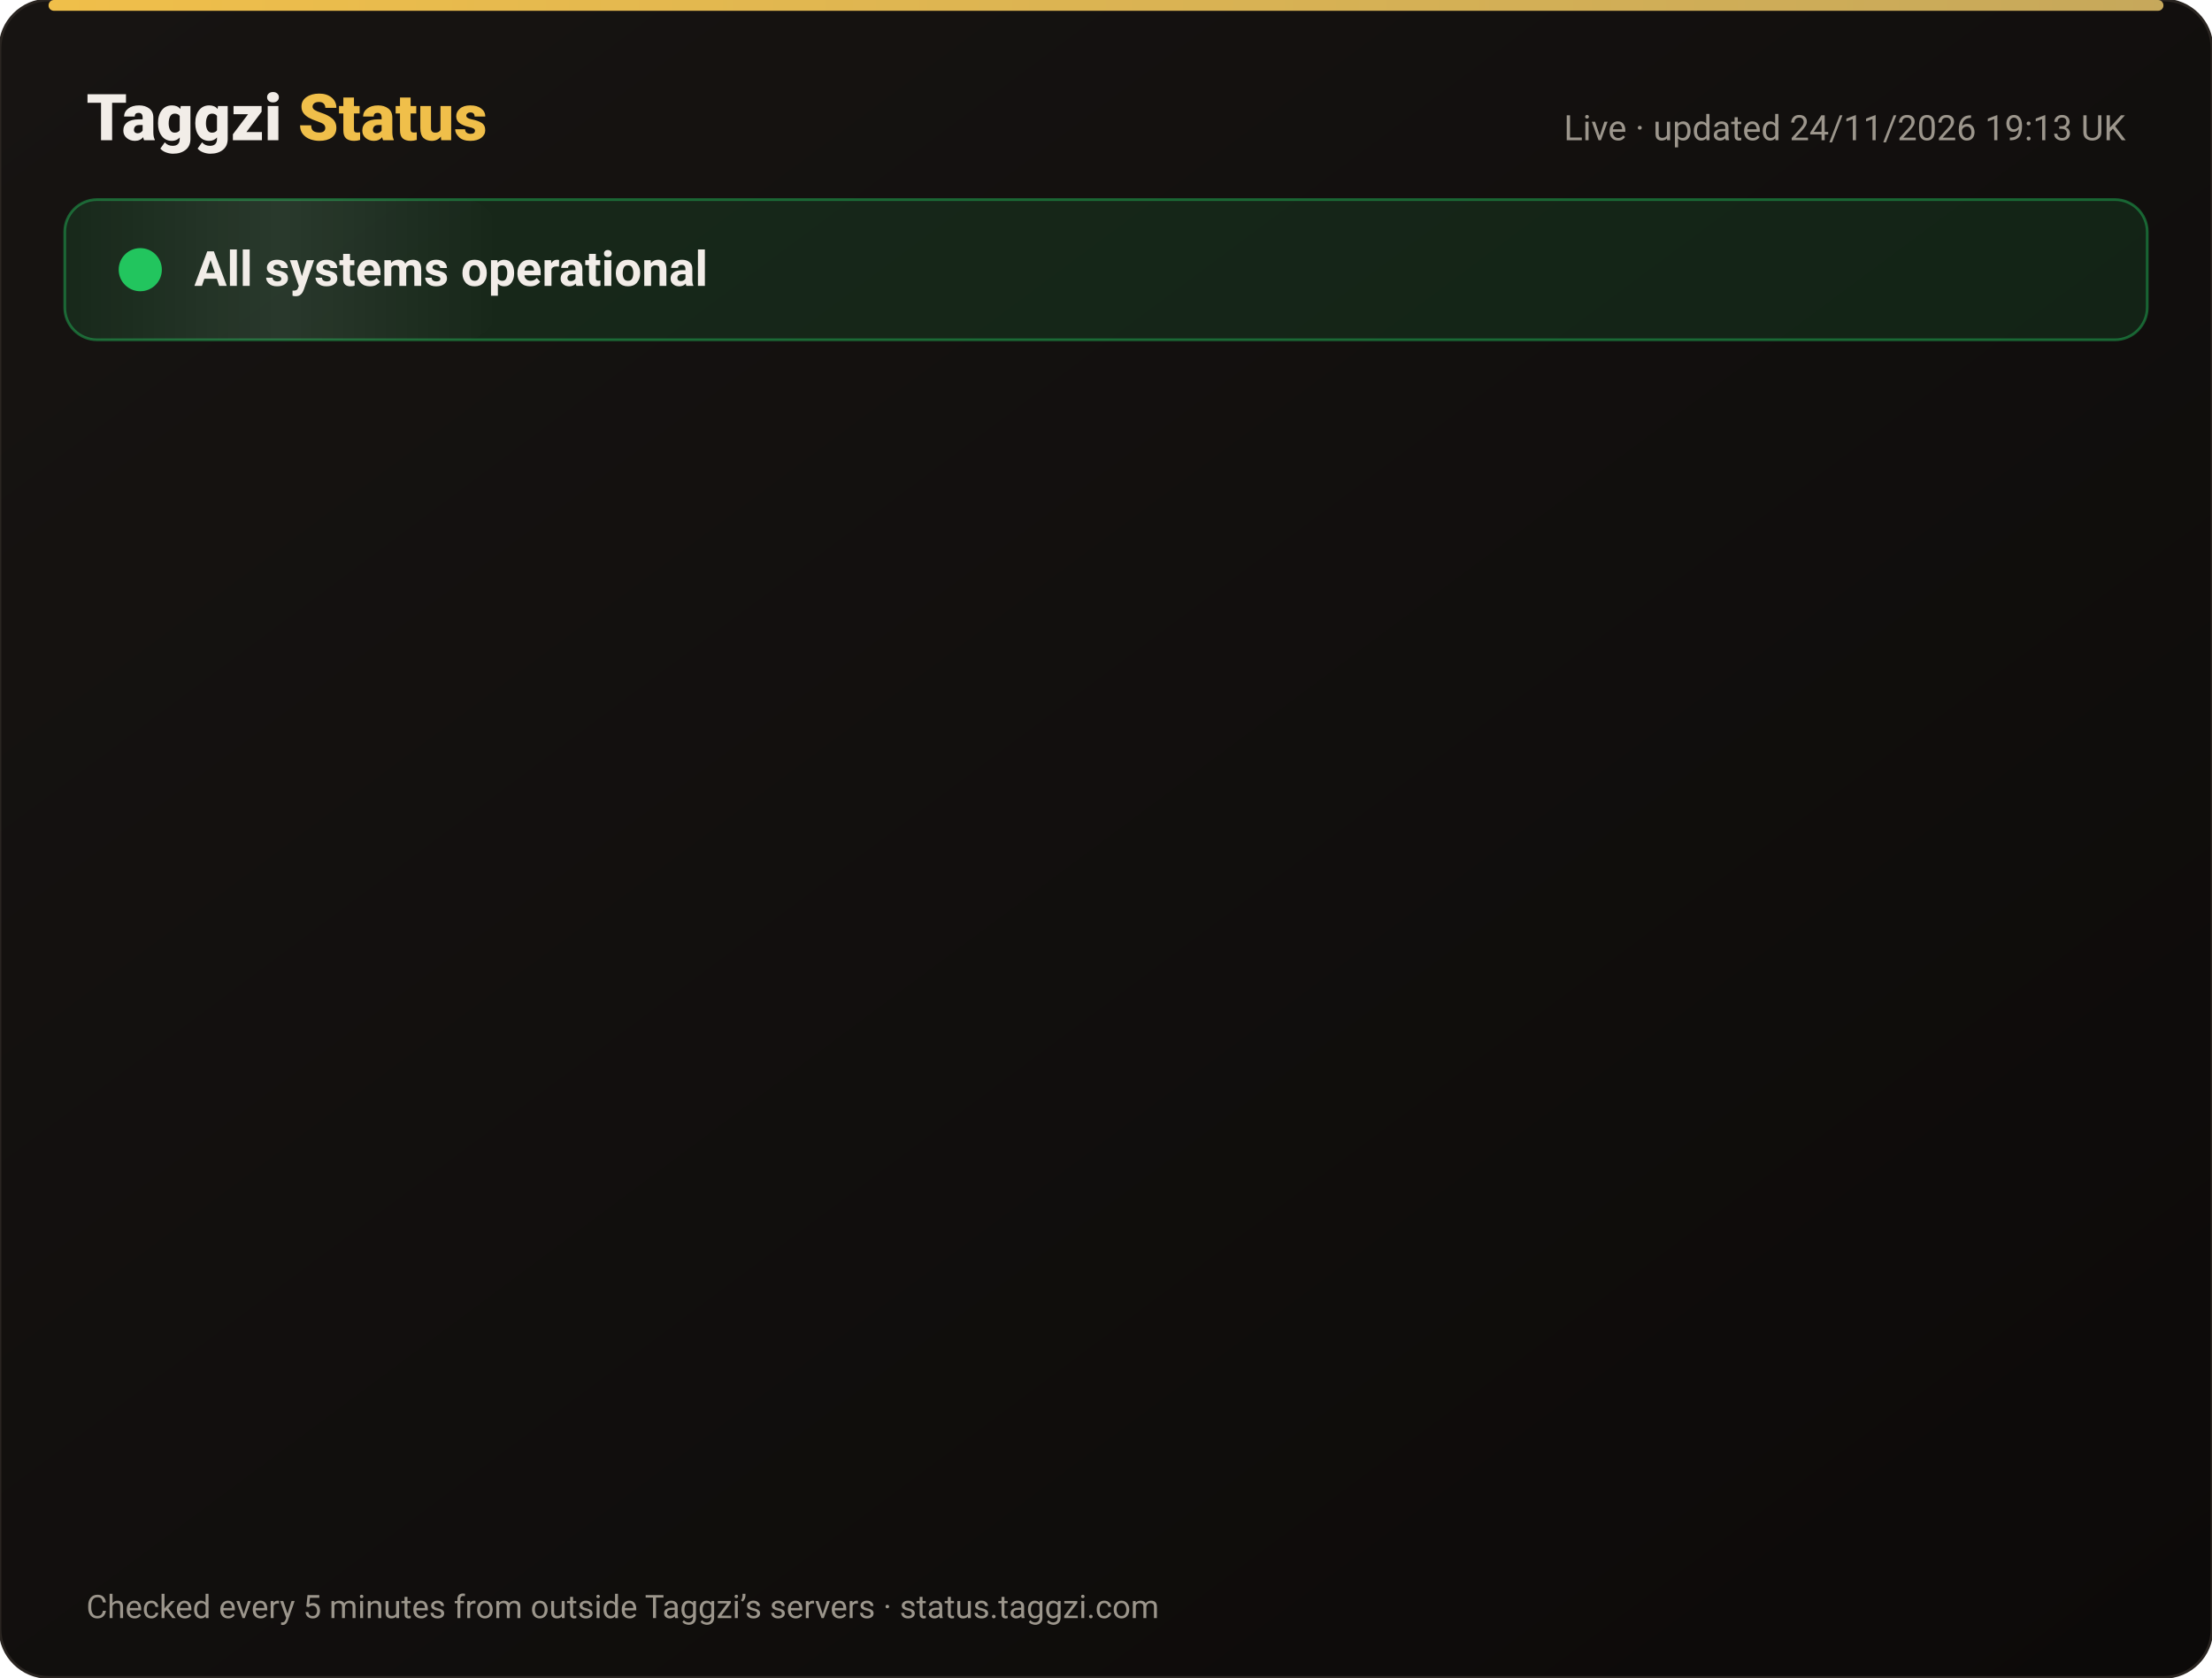
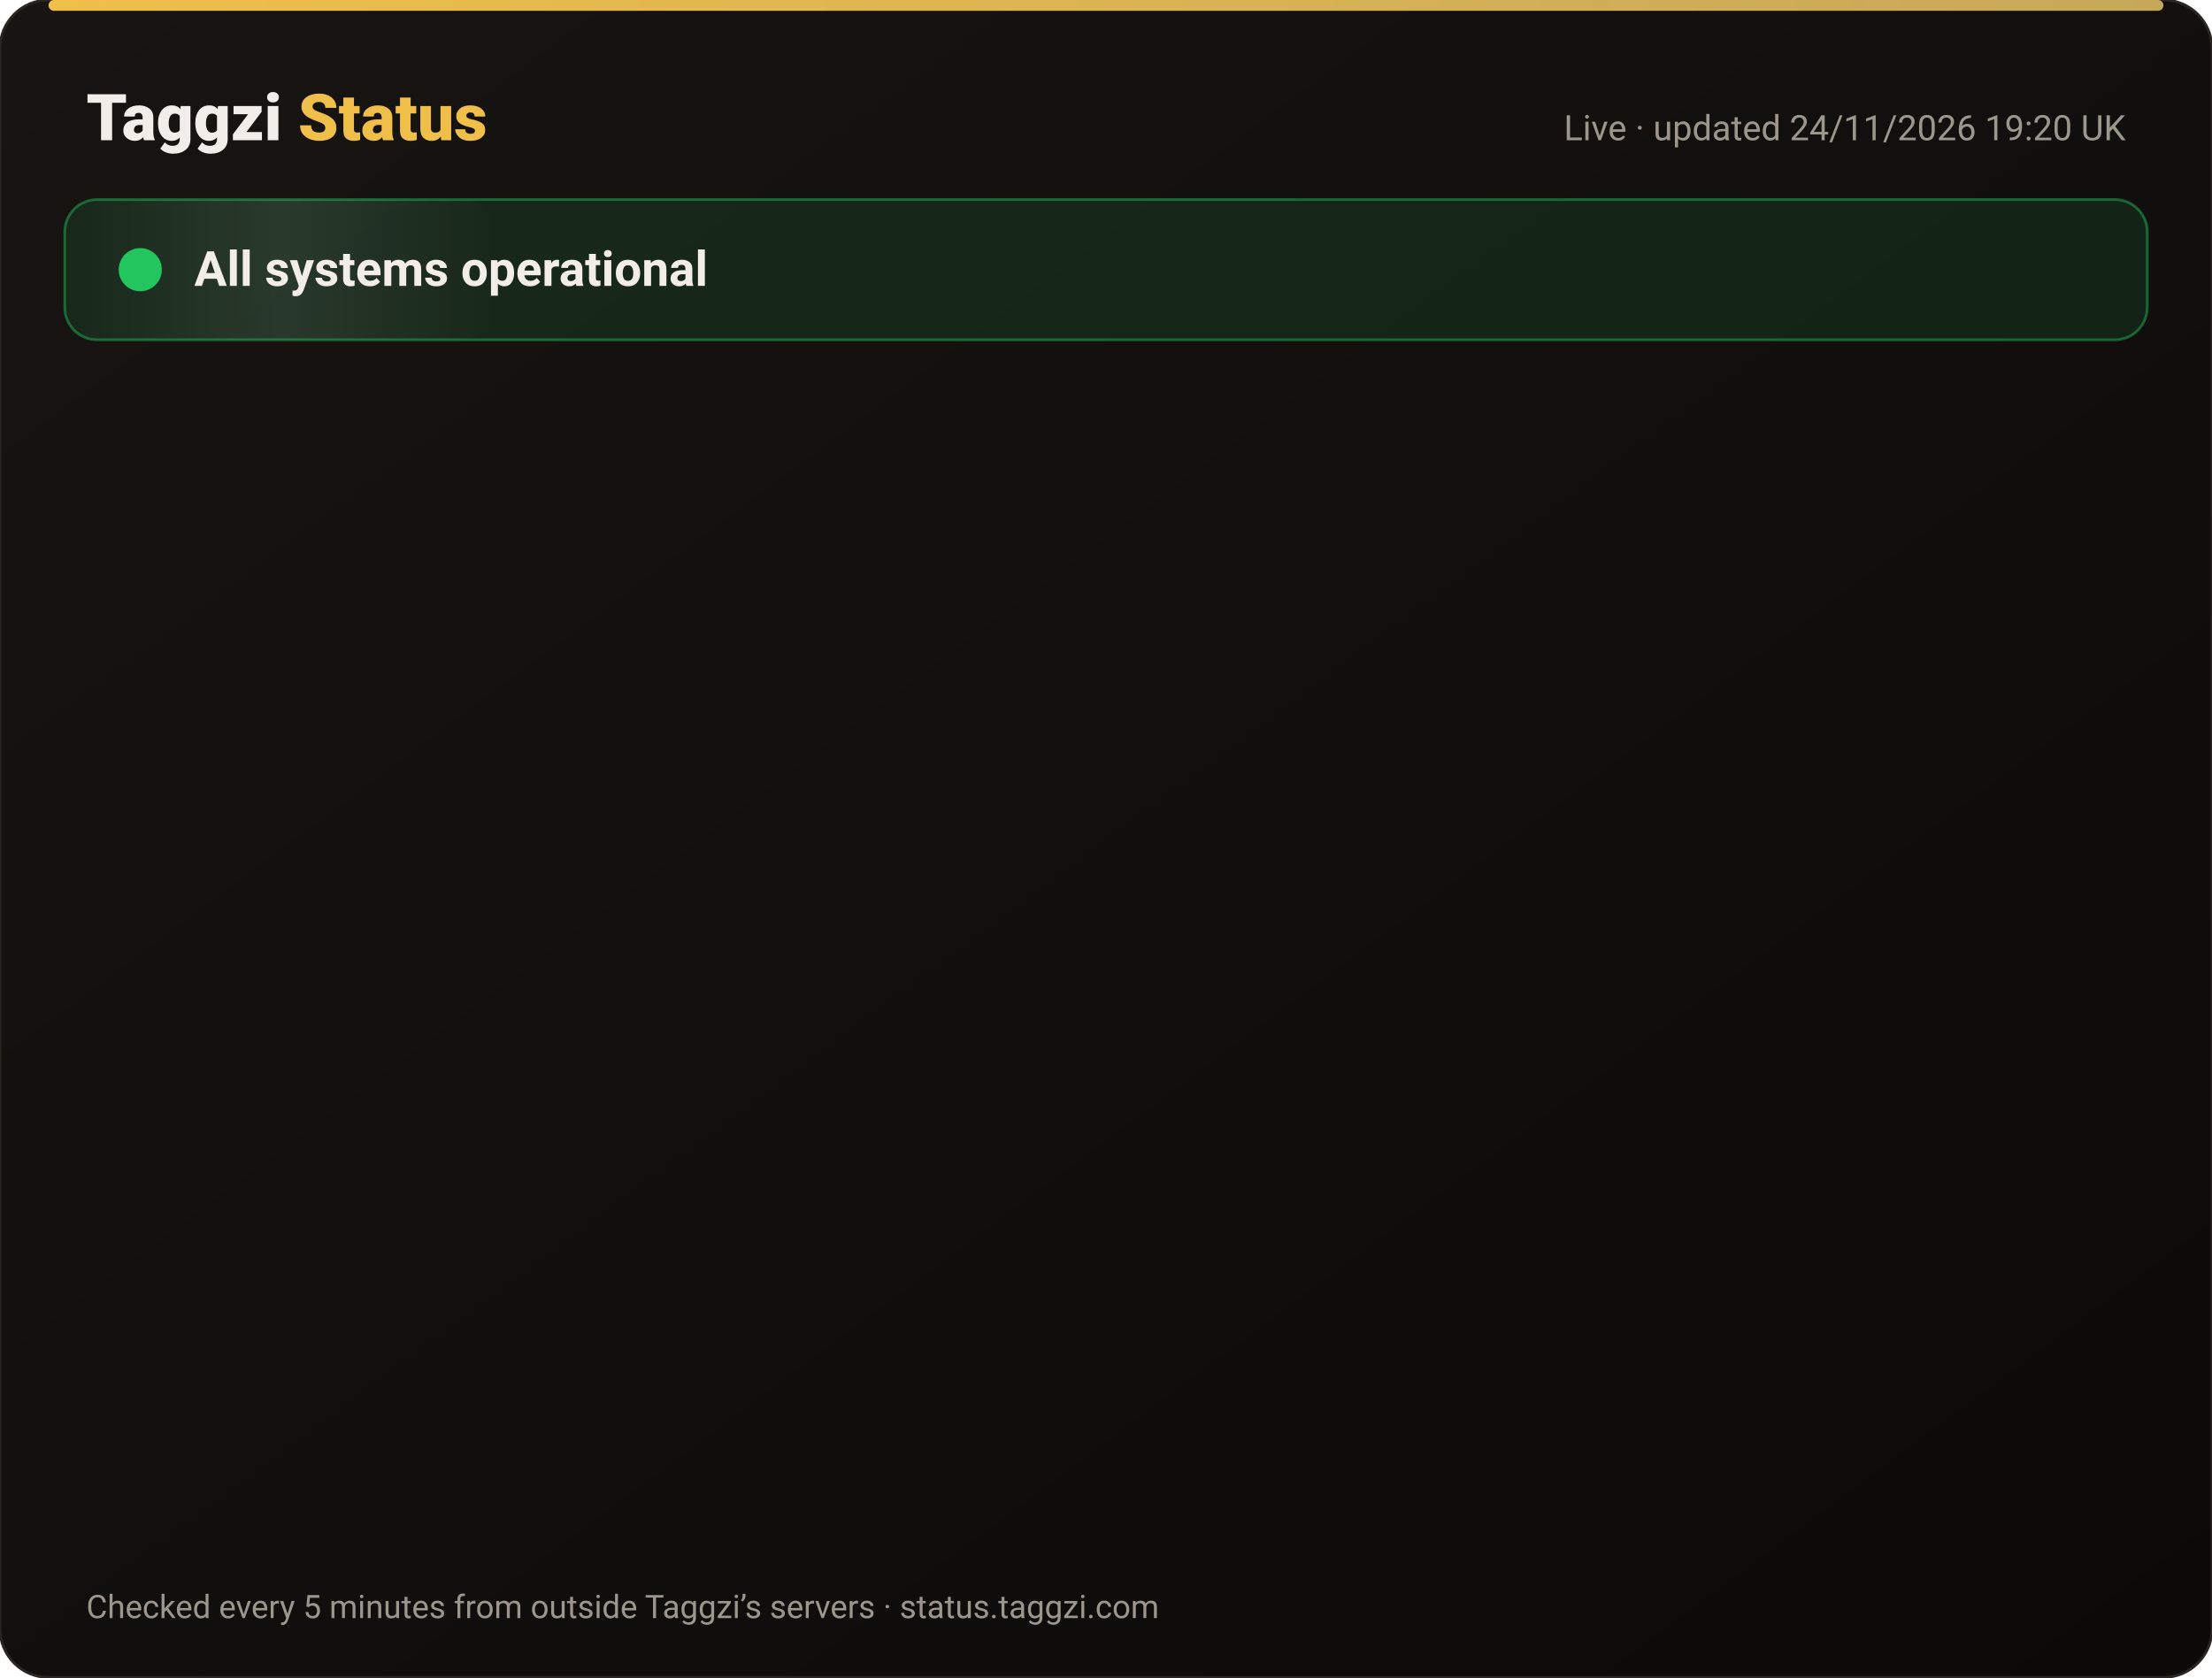
<svg xmlns="http://www.w3.org/2000/svg" width="820" height="622" viewBox="0 0 820 622" font-family="-apple-system,Segoe UI,Roboto,Helvetica,Arial,sans-serif">
  <defs>
    <linearGradient id="bg" x1="0" y1="0" x2="1" y2="1">
      <stop offset="0" stop-color="#171412" />
      <stop offset="1" stop-color="#0C0A09" />
    </linearGradient>
    <linearGradient id="gold" x1="0" x2="1">
      <stop offset="0" stop-color="#F0BF4A" />
      <stop offset="1" stop-color="#c6a85b" />
    </linearGradient>
    <linearGradient id="shine" x1="0" x2="1">
      <stop offset="0" stop-color="#fff" stop-opacity="0" />
      <stop offset=".5" stop-color="#fff" stop-opacity=".08" />
      <stop offset="1" stop-color="#fff" stop-opacity="0" />
    </linearGradient>
  </defs>
  <rect width="820" height="622" rx="18" fill="url(#bg)" stroke="#2a2521" />
  <rect x="18" y="0" width="784" height="4" rx="2" fill="url(#gold)" />
  <text x="32" y="52" font-size="24" font-weight="800" fill="#F2EDE8">Taggzi <tspan fill="#F0BF4A">Status</tspan>
  </text>
-   <text x="788" y="52" font-size="13" fill="#9C968C" text-anchor="end">Live · updated 24/11/2026 19:13 UK</text>
+   <text x="788" y="52" font-size="13" fill="#9C968C" text-anchor="end">Live · updated 24/11/2026 19:20 UK</text>
  <rect x="24" y="74" width="772" height="52" rx="12" fill="#22c55e" fill-opacity=".12" stroke="#22c55e" stroke-opacity=".45" />
  <rect x="24" y="74" width="160" height="52" rx="12" fill="url(#shine)">
    <animate attributeName="x" from="-160" to="820" dur="4s" repeatCount="indefinite" />
  </rect>
  <circle cx="52" cy="100" r="7" fill="#22c55e" />
  <circle cx="52" cy="100" r="7" fill="none" stroke="#22c55e" stroke-width="2">
    <animate attributeName="r" values="7;15;7" dur="2s" repeatCount="indefinite" />
    <animate attributeName="opacity" values=".9;0;.9" dur="2s" repeatCount="indefinite" />
  </circle>
  <text x="72" y="106" font-size="18" font-weight="700" fill="#F2EDE8">All systems operational</text>
  <g opacity="0">
    <animate attributeName="opacity" from="0" to="1" begin="0.00s" dur=".6s" fill="freeze" />
    <line x1="32" y1="188" x2="788" y2="188" stroke="#2a2521" />
    <circle cx="44" cy="166" r="6" fill="#22c55e">
      <animate attributeName="opacity" values="1;.45;1" dur="2.4s" begin="0.00s" repeatCount="indefinite" />
    </circle>
    <text x="62" y="171" font-size="15" font-weight="650" fill="#F2EDE8">Website</text>
    <text x="630" y="171" font-size="13" fill="#9C968C" text-anchor="end">99.98% uptime</text>
    <rect x="648" y="154" width="140" height="24" rx="12" fill="#22c55e" fill-opacity=".14" stroke="#22c55e" stroke-opacity=".5" />
    <text x="718" y="171" font-size="12" font-weight="700" fill="#22c55e" text-anchor="middle">Operational</text>
  </g>
  <g opacity="0">
    <animate attributeName="opacity" from="0" to="1" begin="0.15s" dur=".6s" fill="freeze" />
    <line x1="32" y1="234" x2="788" y2="234" stroke="#2a2521" />
    <circle cx="44" cy="212" r="6" fill="#22c55e">
      <animate attributeName="opacity" values="1;.45;1" dur="2.4s" begin="0.15s" repeatCount="indefinite" />
    </circle>
    <text x="62" y="217" font-size="15" font-weight="650" fill="#F2EDE8">Tag scans</text>
    <text x="630" y="217" font-size="13" fill="#9C968C" text-anchor="end">99.98% uptime</text>
    <rect x="648" y="200" width="140" height="24" rx="12" fill="#22c55e" fill-opacity=".14" stroke="#22c55e" stroke-opacity=".5" />
    <text x="718" y="217" font-size="12" font-weight="700" fill="#22c55e" text-anchor="middle">Operational</text>
  </g>
  <g opacity="0">
    <animate attributeName="opacity" from="0" to="1" begin="0.30s" dur=".6s" fill="freeze" />
    <line x1="32" y1="280" x2="788" y2="280" stroke="#2a2521" />
    <circle cx="44" cy="258" r="6" fill="#22c55e">
      <animate attributeName="opacity" values="1;.45;1" dur="2.4s" begin="0.30s" repeatCount="indefinite" />
    </circle>
    <text x="62" y="263" font-size="15" font-weight="650" fill="#F2EDE8">Manual tag lookup</text>
    <text x="630" y="263" font-size="13" fill="#9C968C" text-anchor="end">99.98% uptime</text>
    <rect x="648" y="246" width="140" height="24" rx="12" fill="#22c55e" fill-opacity=".14" stroke="#22c55e" stroke-opacity=".5" />
    <text x="718" y="263" font-size="12" font-weight="700" fill="#22c55e" text-anchor="middle">Operational</text>
  </g>
  <g opacity="0">
    <animate attributeName="opacity" from="0" to="1" begin="0.45s" dur=".6s" fill="freeze" />
    <line x1="32" y1="326" x2="788" y2="326" stroke="#2a2521" />
    <circle cx="44" cy="304" r="6" fill="#22c55e">
      <animate attributeName="opacity" values="1;.45;1" dur="2.4s" begin="0.45s" repeatCount="indefinite" />
    </circle>
    <text x="62" y="309" font-size="15" font-weight="650" fill="#F2EDE8">App &amp; login</text>
    <text x="630" y="309" font-size="13" fill="#9C968C" text-anchor="end">99.98% uptime</text>
    <rect x="648" y="292" width="140" height="24" rx="12" fill="#22c55e" fill-opacity=".14" stroke="#22c55e" stroke-opacity=".5" />
    <text x="718" y="309" font-size="12" font-weight="700" fill="#22c55e" text-anchor="middle">Operational</text>
  </g>
  <g opacity="0">
    <animate attributeName="opacity" from="0" to="1" begin="0.60s" dur=".6s" fill="freeze" />
    <line x1="32" y1="372" x2="788" y2="372" stroke="#2a2521" />
    <circle cx="44" cy="350" r="6" fill="#22c55e">
      <animate attributeName="opacity" values="1;.45;1" dur="2.4s" begin="0.60s" repeatCount="indefinite" />
    </circle>
    <text x="62" y="355" font-size="15" font-weight="650" fill="#F2EDE8">Community alerts</text>
    <text x="630" y="355" font-size="13" fill="#9C968C" text-anchor="end">99.98% uptime</text>
    <rect x="648" y="338" width="140" height="24" rx="12" fill="#22c55e" fill-opacity=".14" stroke="#22c55e" stroke-opacity=".5" />
    <text x="718" y="355" font-size="12" font-weight="700" fill="#22c55e" text-anchor="middle">Operational</text>
  </g>
  <g opacity="0">
    <animate attributeName="opacity" from="0" to="1" begin="0.75s" dur=".6s" fill="freeze" />
    <line x1="32" y1="418" x2="788" y2="418" stroke="#2a2521" />
    <circle cx="44" cy="396" r="6" fill="#22c55e">
      <animate attributeName="opacity" values="1;.45;1" dur="2.4s" begin="0.75s" repeatCount="indefinite" />
    </circle>
    <text x="62" y="401" font-size="15" font-weight="650" fill="#F2EDE8">Private calling</text>
    <text x="630" y="401" font-size="13" fill="#9C968C" text-anchor="end">99.98% uptime</text>
    <rect x="648" y="384" width="140" height="24" rx="12" fill="#22c55e" fill-opacity=".14" stroke="#22c55e" stroke-opacity=".5" />
    <text x="718" y="401" font-size="12" font-weight="700" fill="#22c55e" text-anchor="middle">Operational</text>
  </g>
  <g opacity="0">
    <animate attributeName="opacity" from="0" to="1" begin="0.90s" dur=".6s" fill="freeze" />
    <line x1="32" y1="464" x2="788" y2="464" stroke="#2a2521" />
    <circle cx="44" cy="442" r="6" fill="#22c55e">
      <animate attributeName="opacity" values="1;.45;1" dur="2.4s" begin="0.90s" repeatCount="indefinite" />
    </circle>
    <text x="62" y="447" font-size="15" font-weight="650" fill="#F2EDE8">Payments</text>
    <text x="630" y="447" font-size="13" fill="#9C968C" text-anchor="end">99.97% uptime</text>
    <rect x="648" y="430" width="140" height="24" rx="12" fill="#22c55e" fill-opacity=".14" stroke="#22c55e" stroke-opacity=".5" />
    <text x="718" y="447" font-size="12" font-weight="700" fill="#22c55e" text-anchor="middle">Operational</text>
  </g>
  <g opacity="0">
    <animate attributeName="opacity" from="0" to="1" begin="1.05s" dur=".6s" fill="freeze" />
    <line x1="32" y1="510" x2="788" y2="510" stroke="#2a2521" />
    <circle cx="44" cy="488" r="6" fill="#22c55e">
      <animate attributeName="opacity" values="1;.45;1" dur="2.4s" begin="1.05s" repeatCount="indefinite" />
    </circle>
    <text x="62" y="493" font-size="15" font-weight="650" fill="#F2EDE8">Email &amp; support</text>
    <text x="630" y="493" font-size="13" fill="#9C968C" text-anchor="end">99.98% uptime</text>
    <rect x="648" y="476" width="140" height="24" rx="12" fill="#22c55e" fill-opacity=".14" stroke="#22c55e" stroke-opacity=".5" />
    <text x="718" y="493" font-size="12" font-weight="700" fill="#22c55e" text-anchor="middle">Operational</text>
  </g>
  <g opacity="0">
    <animate attributeName="opacity" from="0" to="1" begin="1.20s" dur=".6s" fill="freeze" />
    <line x1="32" y1="556" x2="788" y2="556" stroke="#2a2521" />
    <circle cx="44" cy="534" r="6" fill="#22c55e">
      <animate attributeName="opacity" values="1;.45;1" dur="2.4s" begin="1.20s" repeatCount="indefinite" />
    </circle>
    <text x="62" y="539" font-size="15" font-weight="650" fill="#F2EDE8">Secure connection (SSL)</text>
    <text x="630" y="539" font-size="13" fill="#9C968C" text-anchor="end">100.00% uptime</text>
    <rect x="648" y="522" width="140" height="24" rx="12" fill="#22c55e" fill-opacity=".14" stroke="#22c55e" stroke-opacity=".5" />
    <text x="718" y="539" font-size="12" font-weight="700" fill="#22c55e" text-anchor="middle">Operational</text>
  </g>
  <text x="32" y="600" font-size="12" fill="#9C968C">Checked every 5 minutes from outside Taggzi’s servers · status.taggzi.com</text>
</svg>
